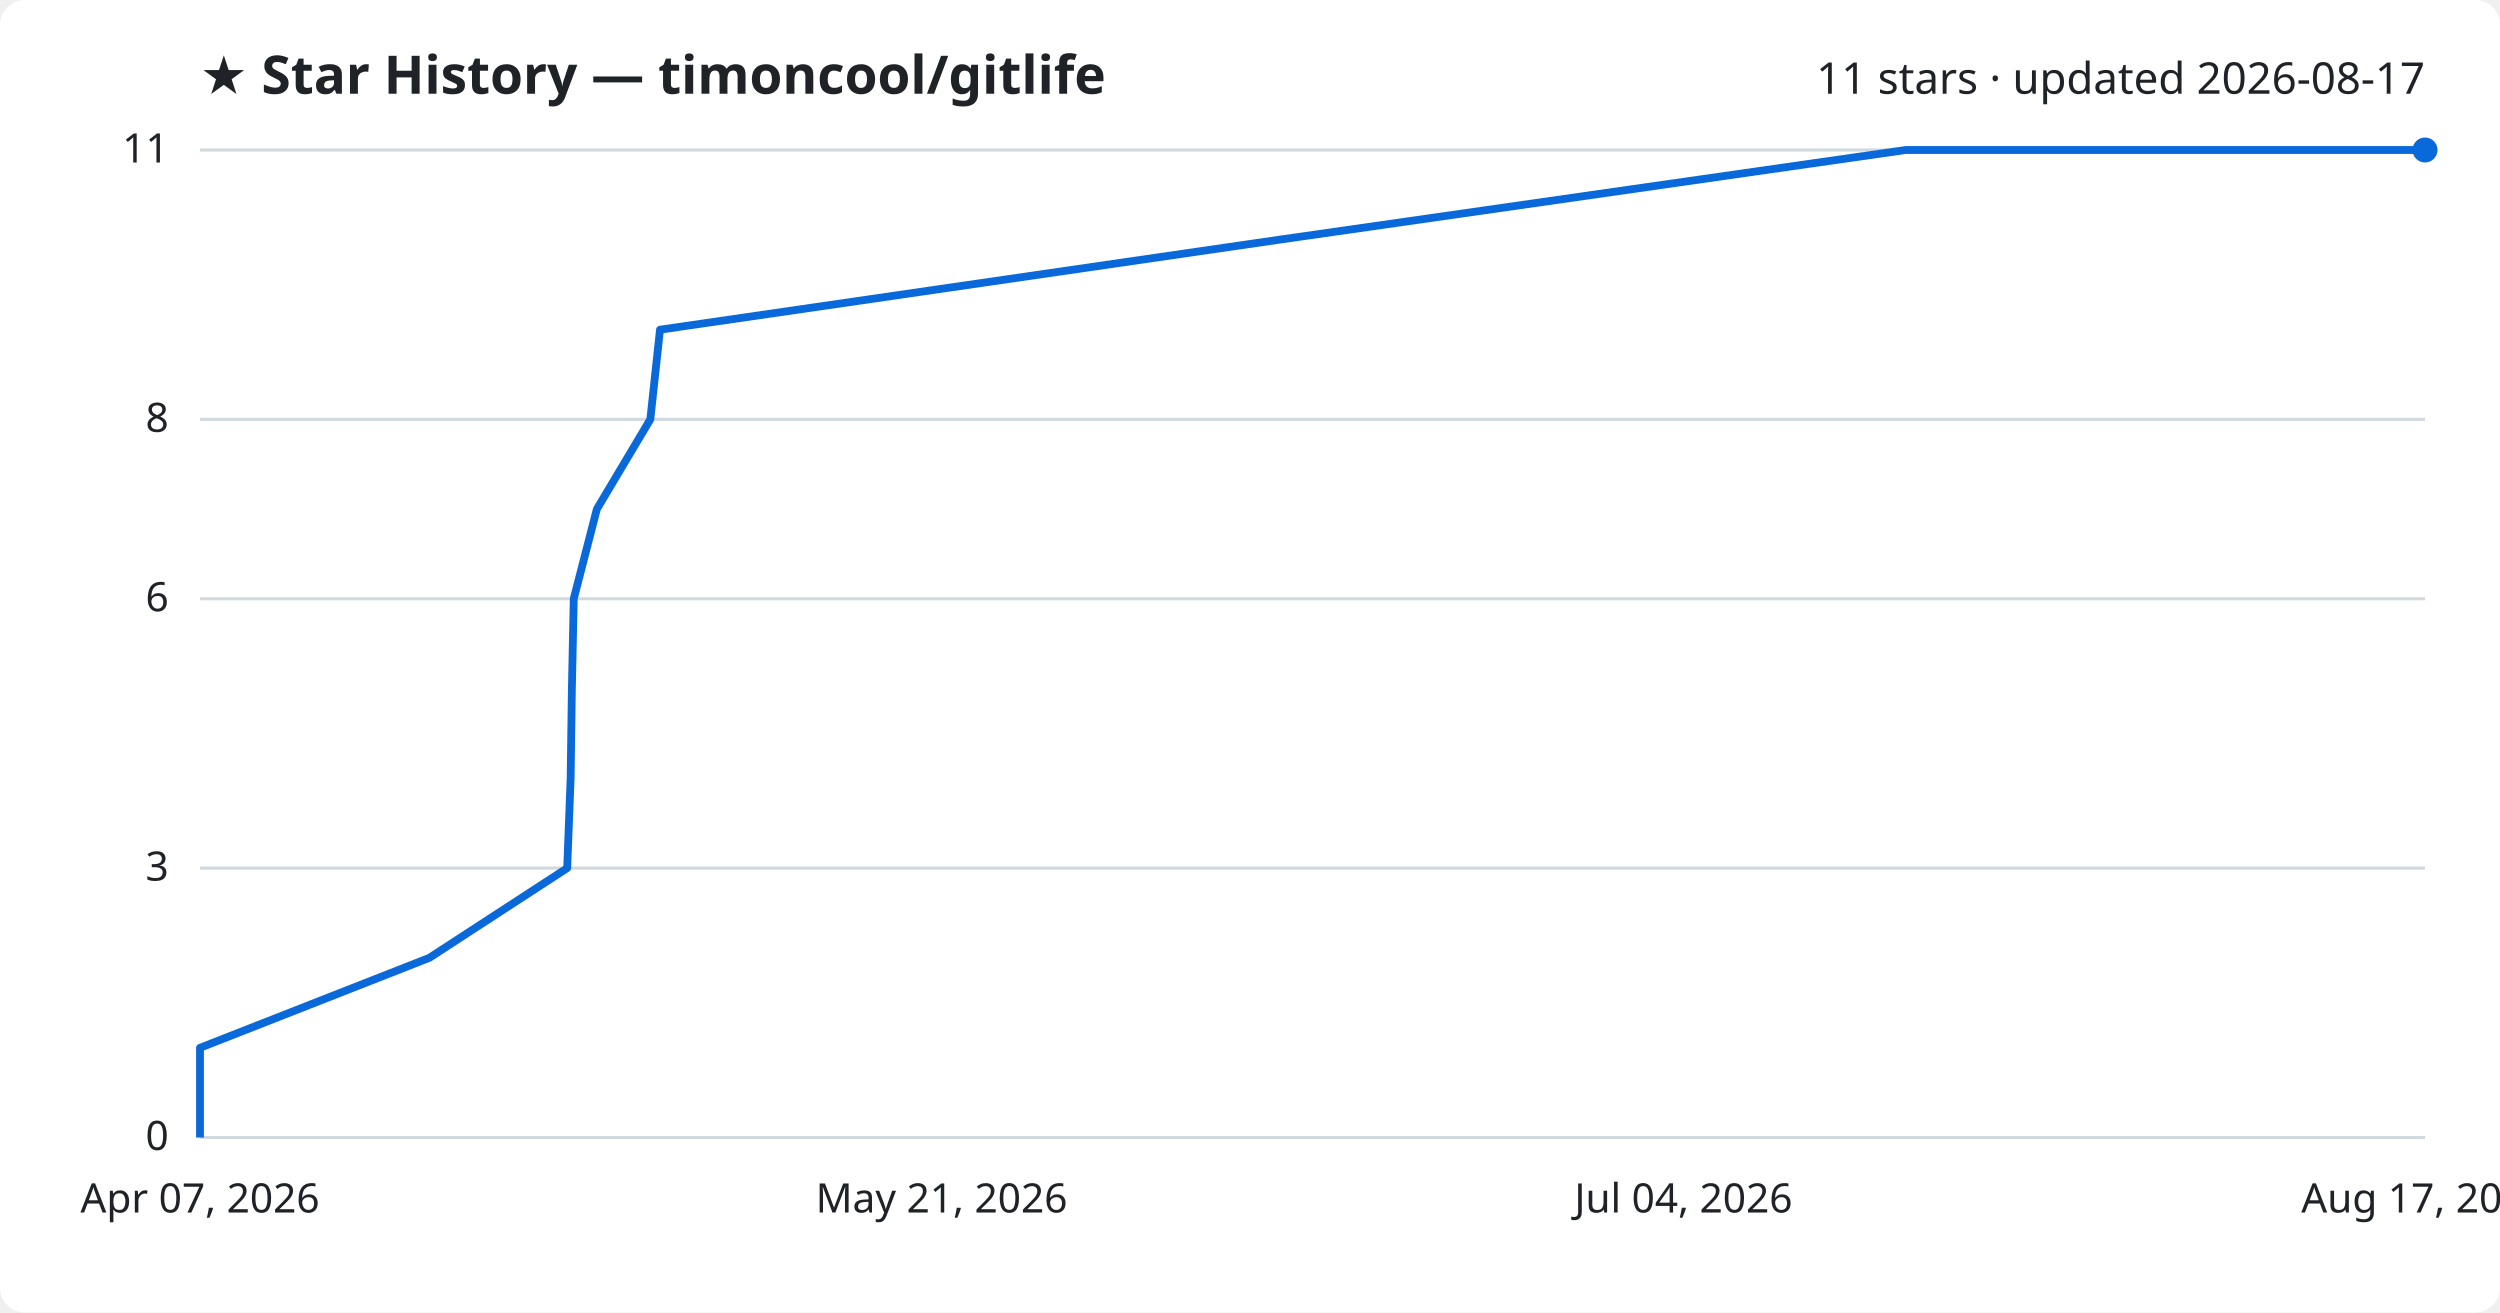
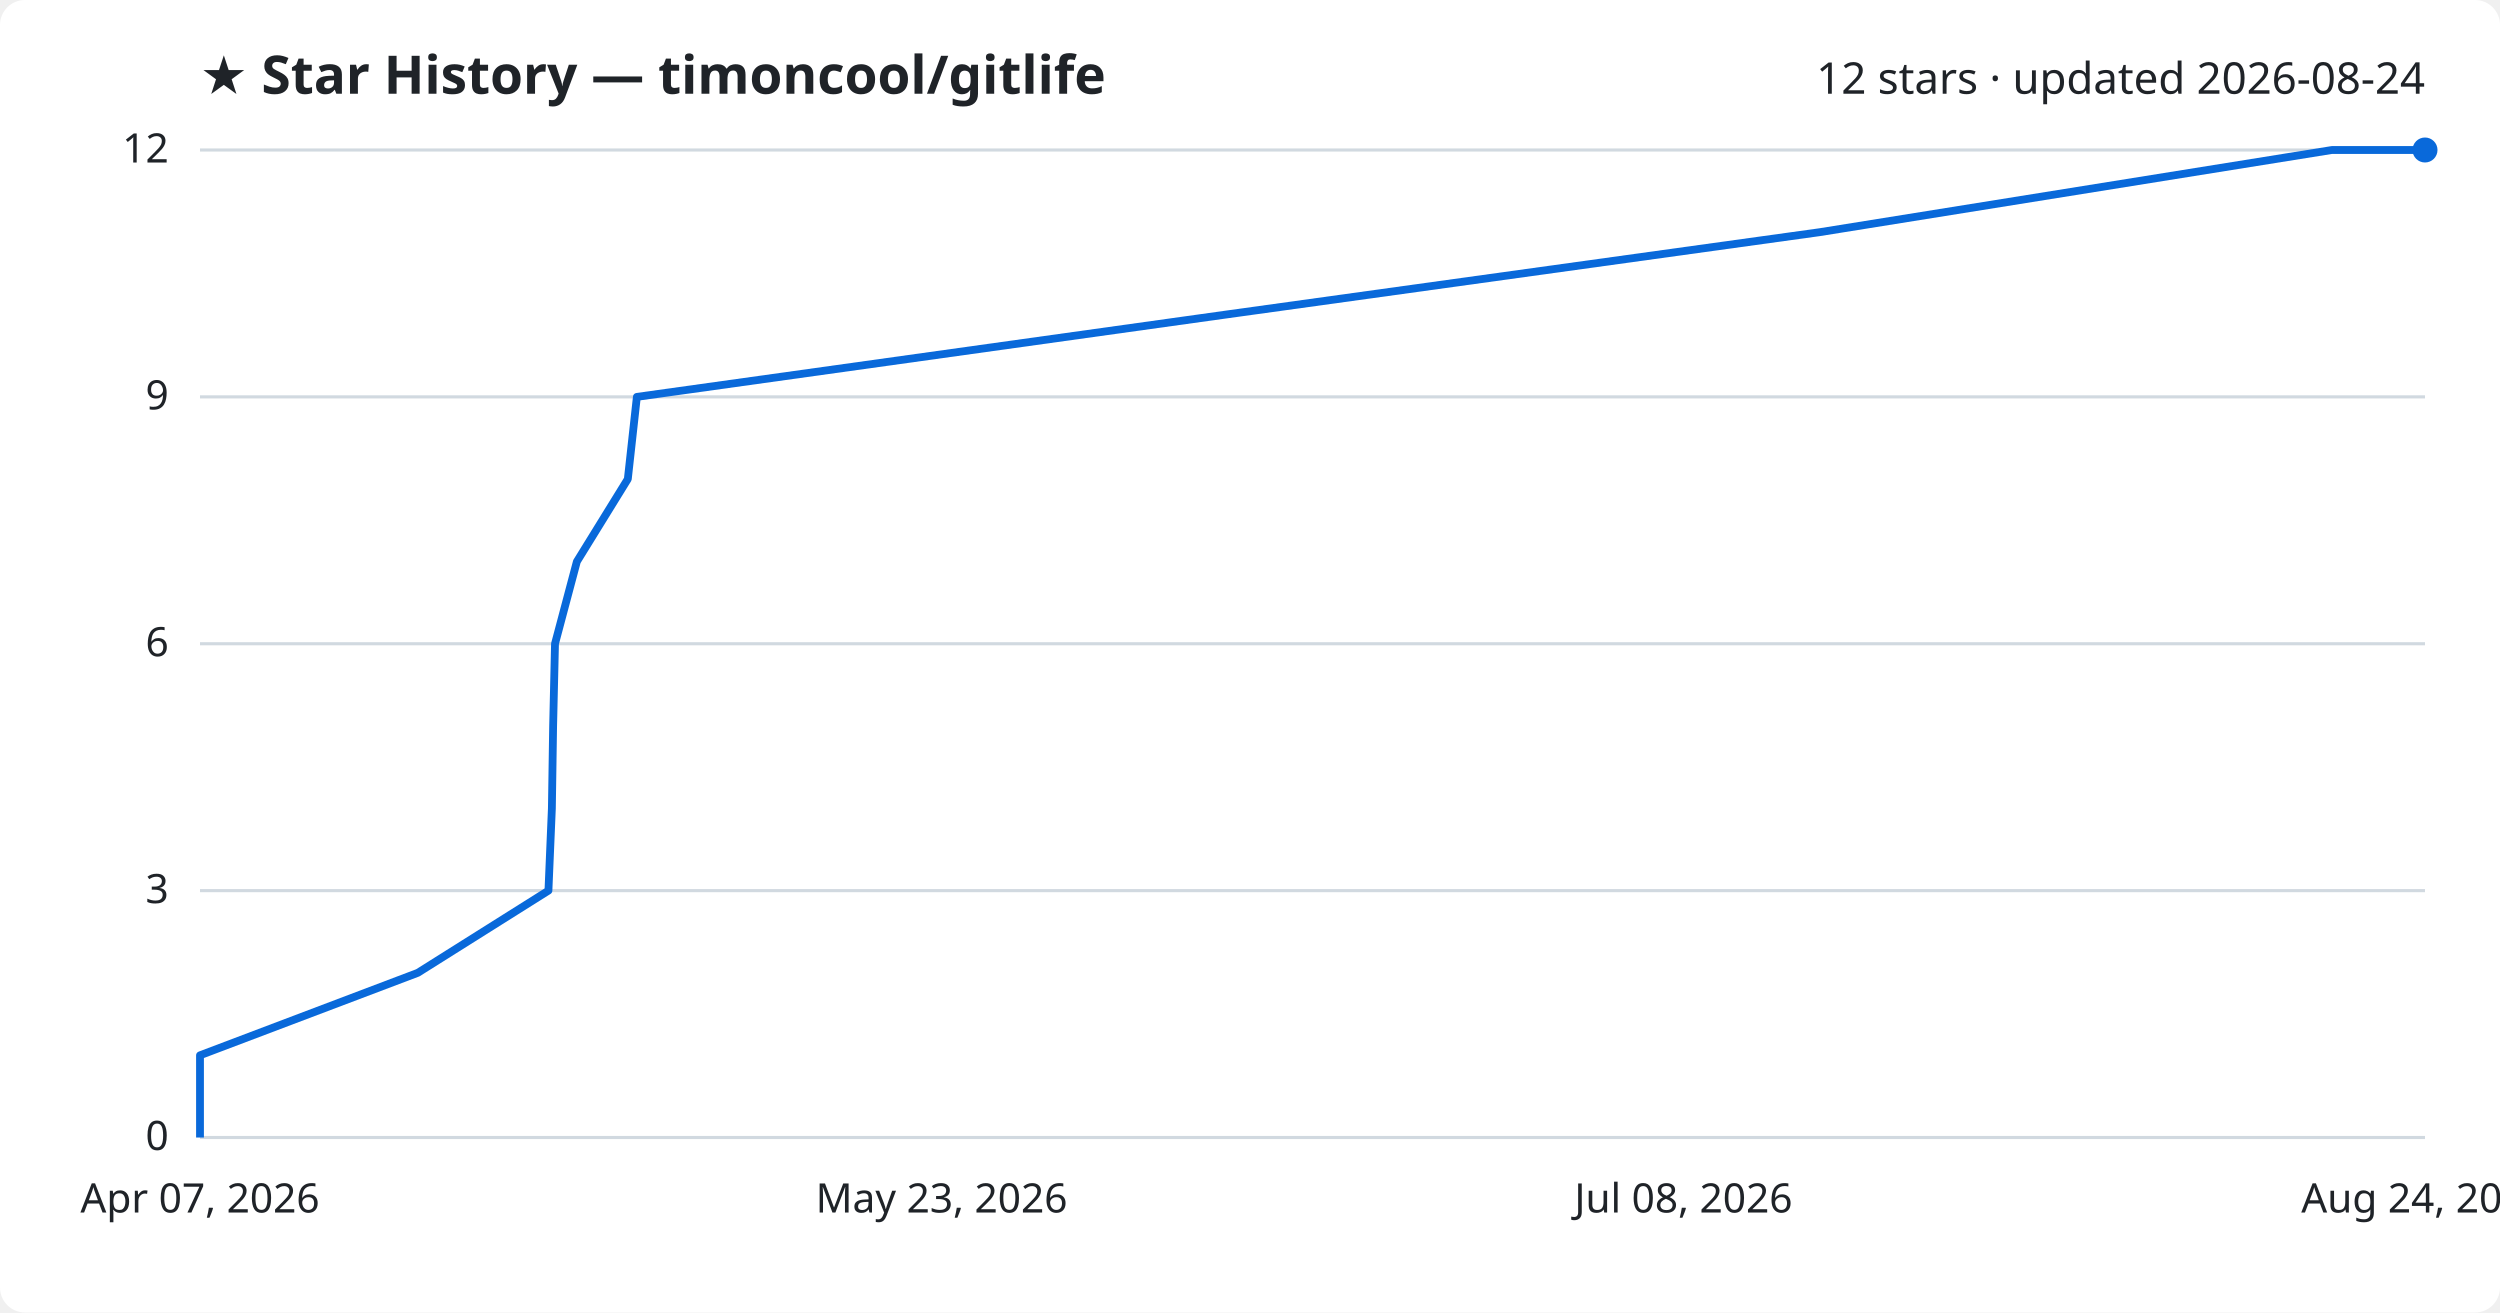
<svg xmlns="http://www.w3.org/2000/svg" viewBox="0 0 800 420" font-family="Segoe UI, sans-serif">
  <rect width="800" height="420" fill="#ffffff" rx="8" />
  <text x="64" y="30" fill="#1f2328" font-size="17" font-weight="700">★ Star History — timoncool/gitlife</text>
-   <text x="776" y="30" fill="#1f2328" font-size="14" text-anchor="end">11 stars · updated 2026-08-17</text>
+   <text x="776" y="30" fill="#1f2328" font-size="14" text-anchor="end">12 stars · updated 2026-08-24</text>
  <line x1="64" y1="364.0" x2="776" y2="364.0" stroke="#d1d9e0" stroke-width="1" />
  <text x="54" y="368.0" fill="#1f2328" font-size="13" text-anchor="end">0</text>
-   <line x1="64" y1="277.8" x2="776" y2="277.8" stroke="#d1d9e0" stroke-width="1" />
-   <text x="54" y="281.8" fill="#1f2328" font-size="13" text-anchor="end">3</text>
-   <line x1="64" y1="191.6" x2="776" y2="191.6" stroke="#d1d9e0" stroke-width="1" />
-   <text x="54" y="195.6" fill="#1f2328" font-size="13" text-anchor="end">6</text>
-   <line x1="64" y1="134.2" x2="776" y2="134.2" stroke="#d1d9e0" stroke-width="1" />
-   <text x="54" y="138.2" fill="#1f2328" font-size="13" text-anchor="end">8</text>
+   <line x1="64" y1="285.0" x2="776" y2="285.0" stroke="#d1d9e0" stroke-width="1" />
+   <text x="54" y="289.0" fill="#1f2328" font-size="13" text-anchor="end">3</text>
+   <line x1="64" y1="206.0" x2="776" y2="206.0" stroke="#d1d9e0" stroke-width="1" />
+   <text x="54" y="210.0" fill="#1f2328" font-size="13" text-anchor="end">6</text>
+   <line x1="64" y1="127.0" x2="776" y2="127.0" stroke="#d1d9e0" stroke-width="1" />
+   <text x="54" y="131.0" fill="#1f2328" font-size="13" text-anchor="end">9</text>
  <line x1="64" y1="48.0" x2="776" y2="48.0" stroke="#d1d9e0" stroke-width="1" />
-   <text x="54" y="52.0" fill="#1f2328" font-size="13" text-anchor="end">11</text>
-   <path d="M64.0,364.0 L64.0,335.3 L137.4,306.5 L181.5,277.8 L182.6,249.1 L183.0,220.4 L183.6,191.6 L191.0,162.9 L208.1,134.2 L211.2,105.5 L409.4,76.7 L609.8,48.0 L776.0,48.0" fill="none" stroke="#0969da" stroke-width="2.5" stroke-linejoin="round" />
+   <text x="54" y="52.0" fill="#1f2328" font-size="13" text-anchor="end">12</text>
+   <path d="M64.0,364.0 L64.0,337.7 L133.7,311.3 L175.5,285.0 L176.6,258.7 L177.0,232.3 L177.6,206.0 L184.6,179.7 L200.9,153.3 L203.8,127.0 L392.0,100.7 L582.3,74.3 L746.2,48.0 L776.0,48.0" fill="none" stroke="#0969da" stroke-width="2.5" stroke-linejoin="round" />
  <circle cx="776.0" cy="48.0" r="4" fill="#0969da" />
  <text x="64.0" y="388" fill="#1f2328" font-size="13" text-anchor="middle">Apr 07, 2026</text>
-   <text x="301.3" y="388" fill="#1f2328" font-size="13" text-anchor="middle">May 21, 2026</text>
-   <text x="538.7" y="388" fill="#1f2328" font-size="13" text-anchor="middle">Jul 04, 2026</text>
-   <text x="776.0" y="388" fill="#1f2328" font-size="13" text-anchor="middle">Aug 17, 2026</text>
+   <text x="301.3" y="388" fill="#1f2328" font-size="13" text-anchor="middle">May 23, 2026</text>
+   <text x="538.7" y="388" fill="#1f2328" font-size="13" text-anchor="middle">Jul 08, 2026</text>
+   <text x="776.0" y="388" fill="#1f2328" font-size="13" text-anchor="middle">Aug 24, 2026</text>
</svg>
